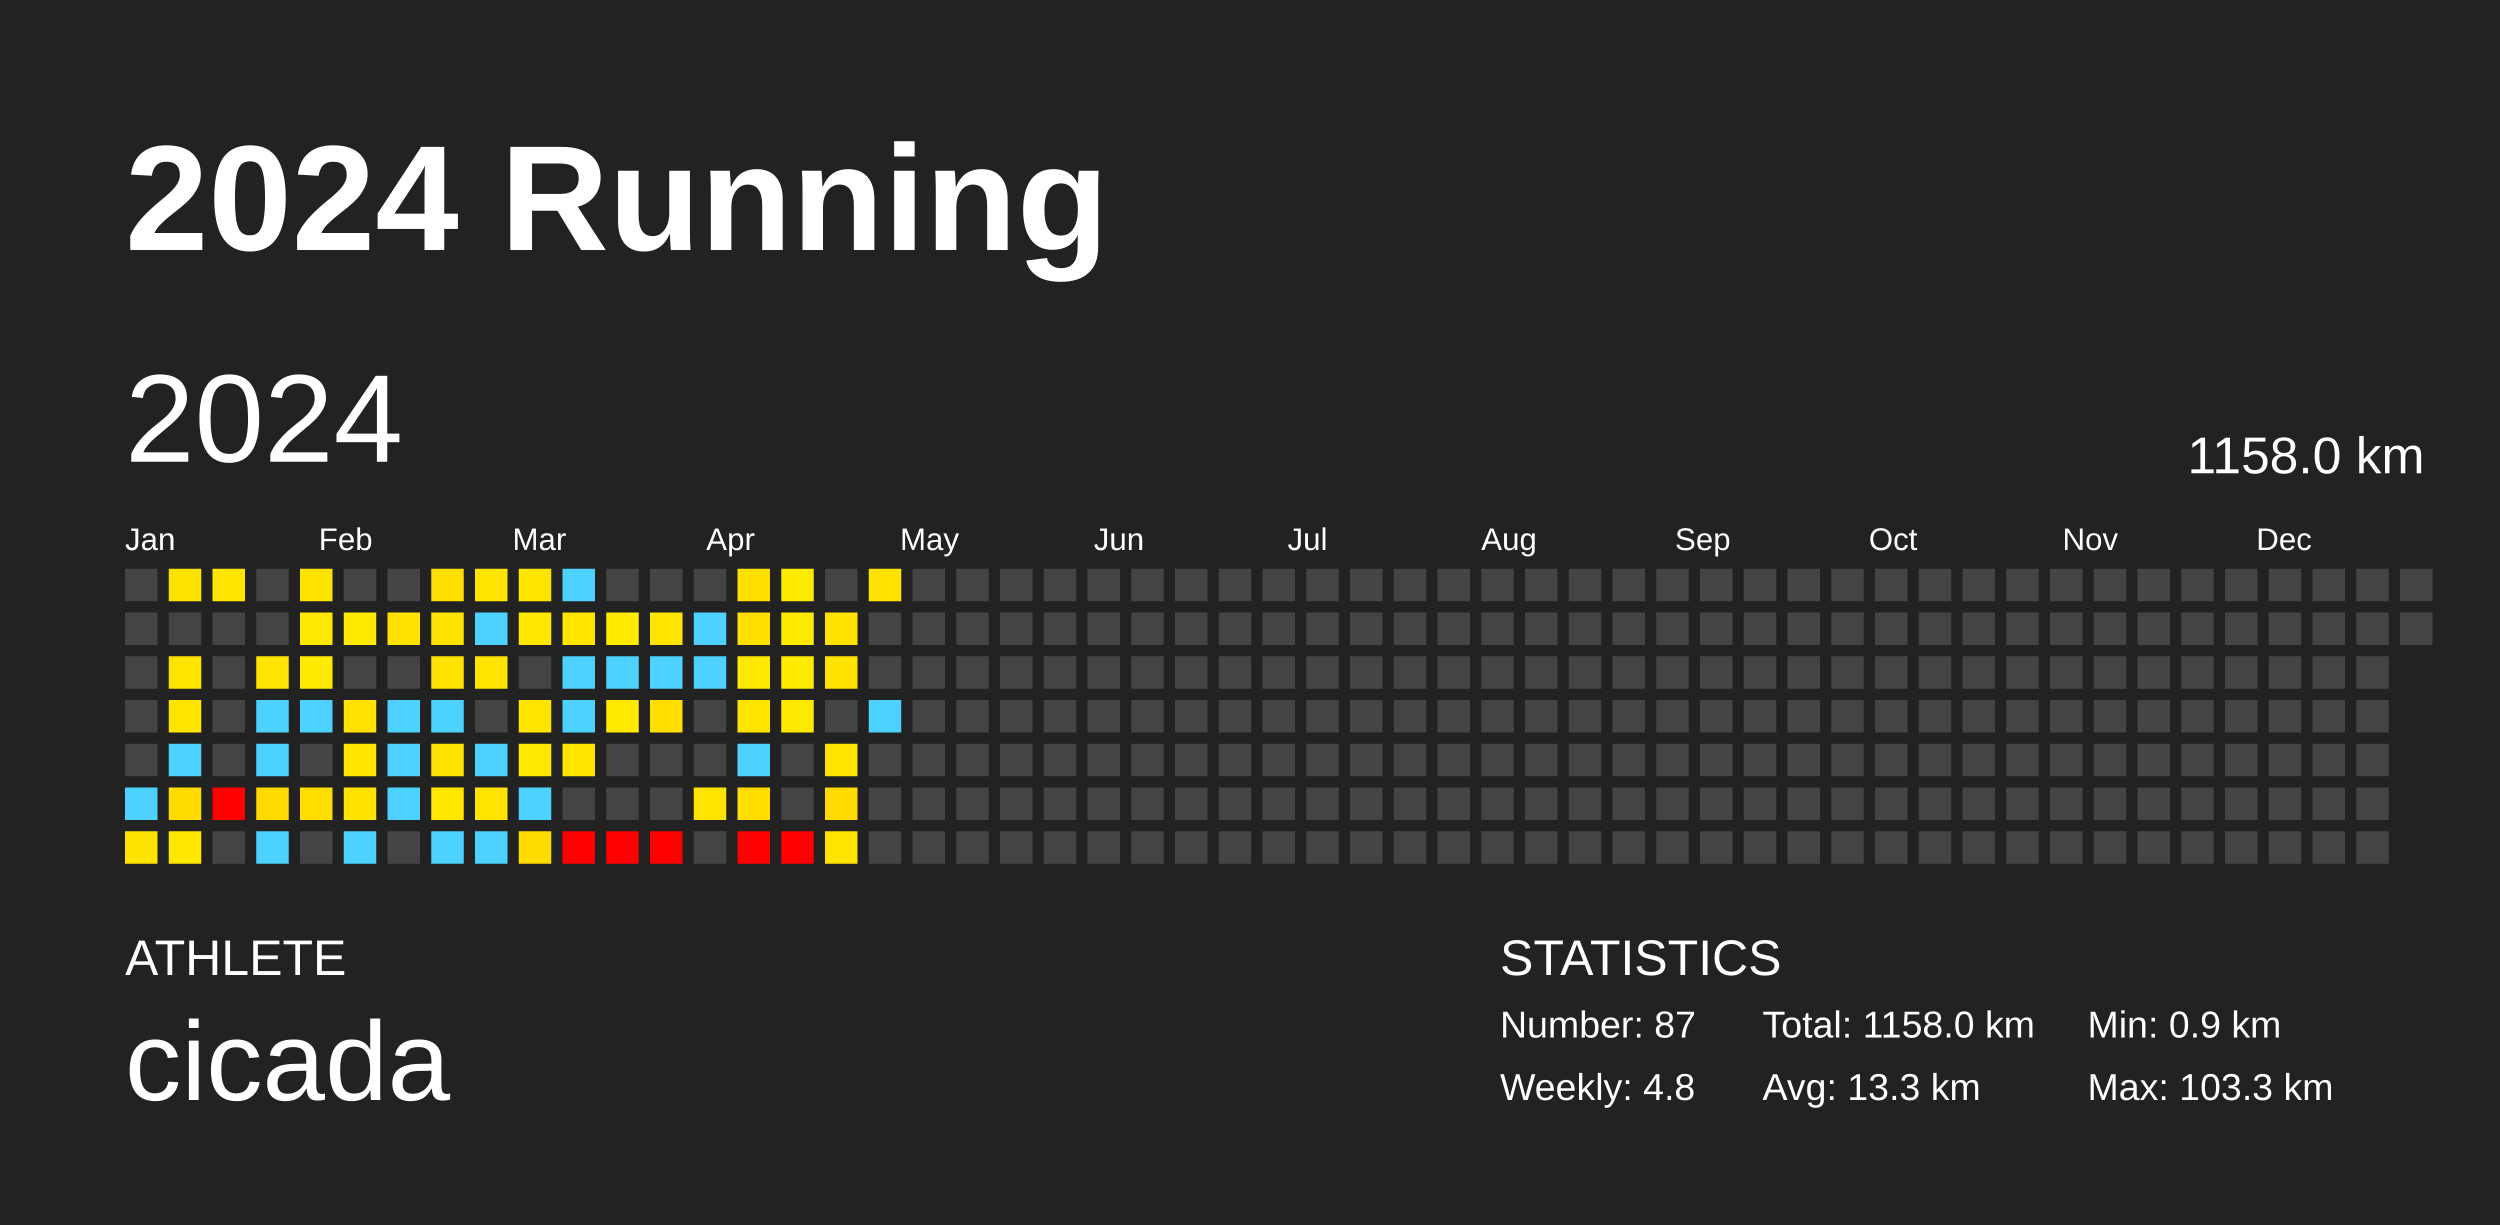
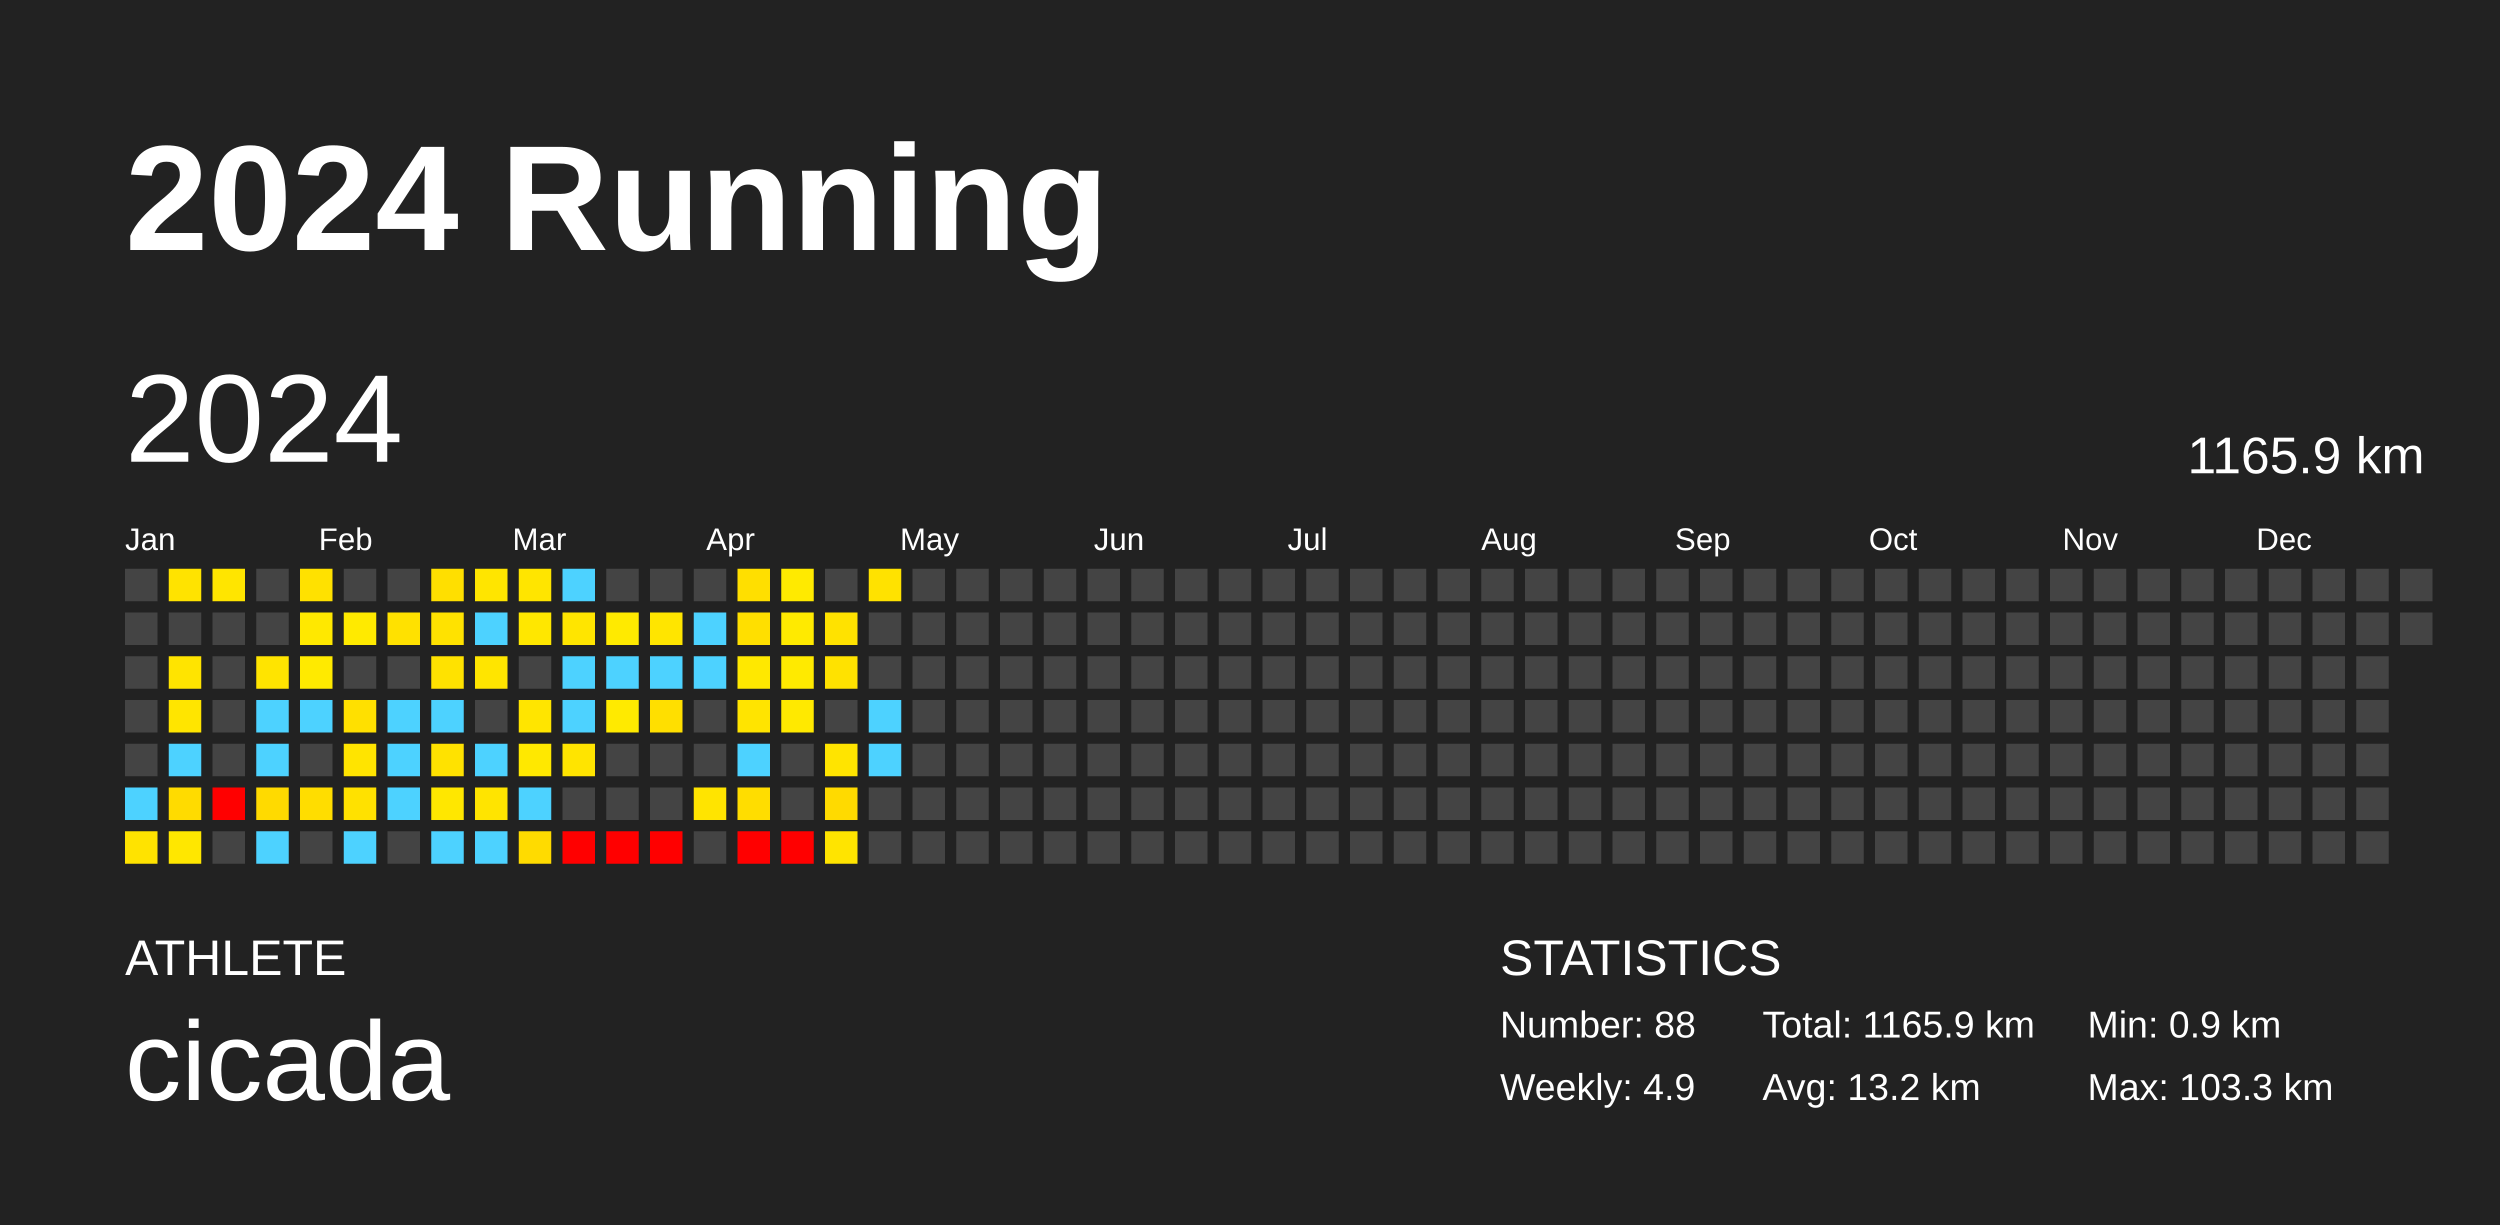
<svg xmlns="http://www.w3.org/2000/svg" baseProfile="full" height="98mm" version="1.1" viewBox="0,0,200,98" width="200mm">
  <defs />
  <rect fill="#222222" height="98" width="200" x="0" y="0" />
  <text fill="#FFFFFF" style="font-size:12px; font-family:Arial; font-weight:bold;" x="10" y="20">2024 Running</text>
  <text fill="#FFFFFF" style="font-size:4px; font-family:Arial" x="10" y="78">ATHLETE</text>
  <text fill="#FFFFFF" style="font-size:9px; font-family:Arial" x="10" y="88">cicada</text>
  <text fill="#FFFFFF" style="font-size:4px; font-family:Arial" x="120" y="78">STATISTICS</text>
-   <text fill="#FFFFFF" style="font-size:3px; font-family:Arial" x="120" y="83">Number: 87</text>
-   <text fill="#FFFFFF" style="font-size:3px; font-family:Arial" x="120" y="88">Weekly: 4.8</text>
-   <text fill="#FFFFFF" style="font-size:3px; font-family:Arial" x="141" y="83">Total: 1158.0 km</text>
-   <text fill="#FFFFFF" style="font-size:3px; font-family:Arial" x="141" y="88">Avg: 13.3 km</text>
+   <text fill="#FFFFFF" style="font-size:3px; font-family:Arial" x="120" y="83">Number: 88</text>
+   <text fill="#FFFFFF" style="font-size:3px; font-family:Arial" x="120" y="88">Weekly: 4.9</text>
+   <text fill="#FFFFFF" style="font-size:3px; font-family:Arial" x="141" y="83">Total: 1165.9 km</text>
+   <text fill="#FFFFFF" style="font-size:3px; font-family:Arial" x="141" y="88">Avg: 13.2 km</text>
  <text fill="#FFFFFF" style="font-size:3px; font-family:Arial" x="167" y="83">Min: 0.9 km</text>
  <text fill="#FFFFFF" style="font-size:3px; font-family:Arial" x="167" y="88">Max: 103.3 km</text>
  <text dominant-baseline="hanging" fill="#FFFFFF" style="font-size:10.0px; font-family:Arial;" x="10" y="30">2024</text>
-   <text dominant-baseline="hanging" fill="#FFFFFF" style="font-size:4.125px; font-family:Arial;" x="175" y="35">1158.0 km</text>
+   <text dominant-baseline="hanging" fill="#FFFFFF" style="font-size:4.125px; font-family:Arial;" x="175" y="35">1165.9 km</text>
  <text fill="#FFFFFF" style="font-size:2.5px; font-family:Arial" x="10.0" y="44">Jan</text>
  <text fill="#FFFFFF" style="font-size:2.5px; font-family:Arial" x="25.5" y="44">Feb</text>
  <text fill="#FFFFFF" style="font-size:2.5px; font-family:Arial" x="41.0" y="44">Mar</text>
  <text fill="#FFFFFF" style="font-size:2.5px; font-family:Arial" x="56.5" y="44">Apr</text>
  <text fill="#FFFFFF" style="font-size:2.5px; font-family:Arial" x="72.0" y="44">May</text>
  <text fill="#FFFFFF" style="font-size:2.5px; font-family:Arial" x="87.5" y="44">Jun</text>
  <text fill="#FFFFFF" style="font-size:2.5px; font-family:Arial" x="103.0" y="44">Jul</text>
  <text fill="#FFFFFF" style="font-size:2.5px; font-family:Arial" x="118.5" y="44">Aug</text>
  <text fill="#FFFFFF" style="font-size:2.5px; font-family:Arial" x="134.0" y="44">Sep</text>
  <text fill="#FFFFFF" style="font-size:2.5px; font-family:Arial" x="149.5" y="44">Oct</text>
  <text fill="#FFFFFF" style="font-size:2.5px; font-family:Arial" x="165.0" y="44">Nov</text>
  <text fill="#FFFFFF" style="font-size:2.5px; font-family:Arial" x="180.5" y="44">Dec</text>
  <rect fill="#444444" height="2.6" width="2.6" x="10.0" y="45.5" />
  <rect fill="#444444" height="2.6" width="2.6" x="10.0" y="49.0" />
  <rect fill="#444444" height="2.6" width="2.6" x="10.0" y="52.5" />
  <rect fill="#444444" height="2.6" width="2.6" x="10.0" y="56.0" />
  <rect fill="#444444" height="2.6" width="2.6" x="10.0" y="59.5" />
  <rect fill="#4dd2ff" height="2.6" width="2.6" x="10.0" y="63.0" />
  <rect fill="#ffe300" height="2.6" width="2.6" x="10.0" y="66.5" />
  <rect fill="#ffe300" height="2.6" width="2.6" x="13.5" y="45.5" />
  <rect fill="#444444" height="2.6" width="2.6" x="13.5" y="49.0" />
  <rect fill="#ffe400" height="2.6" width="2.6" x="13.5" y="52.5" />
  <rect fill="#ffe500" height="2.6" width="2.6" x="13.5" y="56.0" />
  <rect fill="#4dd2ff" height="2.6" width="2.6" x="13.5" y="59.5" />
  <rect fill="#ffdb00" height="2.6" width="2.6" x="13.5" y="63.0" />
  <rect fill="#ffe700" height="2.6" width="2.6" x="13.5" y="66.5" />
  <rect fill="#ffe500" height="2.6" width="2.6" x="17.0" y="45.5" />
  <rect fill="#444444" height="2.6" width="2.6" x="17.0" y="49.0" />
  <rect fill="#444444" height="2.6" width="2.6" x="17.0" y="52.5" />
  <rect fill="#444444" height="2.6" width="2.6" x="17.0" y="56.0" />
  <rect fill="#444444" height="2.6" width="2.6" x="17.0" y="59.5" />
  <rect fill="red" height="2.6" width="2.6" x="17.0" y="63.0" />
  <rect fill="#444444" height="2.6" width="2.6" x="17.0" y="66.5" />
  <rect fill="#444444" height="2.6" width="2.6" x="20.5" y="45.5" />
  <rect fill="#444444" height="2.6" width="2.6" x="20.5" y="49.0" />
  <rect fill="#ffe400" height="2.6" width="2.6" x="20.5" y="52.5" />
  <rect fill="#4dd2ff" height="2.6" width="2.6" x="20.5" y="56.0" />
  <rect fill="#4dd2ff" height="2.6" width="2.6" x="20.5" y="59.5" />
  <rect fill="#ffda00" height="2.6" width="2.6" x="20.5" y="63.0" />
  <rect fill="#4dd2ff" height="2.6" width="2.6" x="20.5" y="66.5" />
  <rect fill="#ffe100" height="2.6" width="2.6" x="24.0" y="45.5" />
  <rect fill="#ffe800" height="2.6" width="2.6" x="24.0" y="49.0" />
  <rect fill="#ffea00" height="2.6" width="2.6" x="24.0" y="52.5" />
  <rect fill="#4dd2ff" height="2.6" width="2.6" x="24.0" y="56.0" />
  <rect fill="#444444" height="2.6" width="2.6" x="24.0" y="59.5" />
  <rect fill="#ffdd00" height="2.6" width="2.6" x="24.0" y="63.0" />
  <rect fill="#444444" height="2.6" width="2.6" x="24.0" y="66.5" />
  <rect fill="#444444" height="2.6" width="2.6" x="27.5" y="45.5" />
  <rect fill="#ffea00" height="2.6" width="2.6" x="27.5" y="49.0" />
  <rect fill="#444444" height="2.6" width="2.6" x="27.5" y="52.5" />
  <rect fill="#ffe000" height="2.6" width="2.6" x="27.5" y="56.0" />
  <rect fill="#ffe400" height="2.6" width="2.6" x="27.5" y="59.5" />
  <rect fill="#ffe100" height="2.6" width="2.6" x="27.5" y="63.0" />
  <rect fill="#4dd2ff" height="2.6" width="2.6" x="27.5" y="66.5" />
  <rect fill="#444444" height="2.6" width="2.6" x="31.0" y="45.5" />
  <rect fill="#ffe100" height="2.6" width="2.6" x="31.0" y="49.0" />
  <rect fill="#444444" height="2.6" width="2.6" x="31.0" y="52.5" />
  <rect fill="#4dd2ff" height="2.6" width="2.6" x="31.0" y="56.0" />
  <rect fill="#4dd2ff" height="2.6" width="2.6" x="31.0" y="59.5" />
  <rect fill="#4dd2ff" height="2.6" width="2.6" x="31.0" y="63.0" />
  <rect fill="#444444" height="2.6" width="2.6" x="31.0" y="66.5" />
  <rect fill="#ffdf00" height="2.6" width="2.6" x="34.5" y="45.5" />
  <rect fill="#ffe200" height="2.6" width="2.6" x="34.5" y="49.0" />
  <rect fill="#ffe200" height="2.6" width="2.6" x="34.5" y="52.5" />
  <rect fill="#4dd2ff" height="2.6" width="2.6" x="34.5" y="56.0" />
  <rect fill="#ffe200" height="2.6" width="2.6" x="34.5" y="59.5" />
  <rect fill="#ffe700" height="2.6" width="2.6" x="34.5" y="63.0" />
  <rect fill="#4dd2ff" height="2.6" width="2.6" x="34.5" y="66.5" />
  <rect fill="#ffe500" height="2.6" width="2.6" x="38.0" y="45.5" />
  <rect fill="#4dd2ff" height="2.6" width="2.6" x="38.0" y="49.0" />
  <rect fill="#ffe500" height="2.6" width="2.6" x="38.0" y="52.5" />
  <rect fill="#444444" height="2.6" width="2.6" x="38.0" y="56.0" />
  <rect fill="#4dd2ff" height="2.6" width="2.6" x="38.0" y="59.5" />
  <rect fill="#ffe400" height="2.6" width="2.6" x="38.0" y="63.0" />
  <rect fill="#4dd2ff" height="2.6" width="2.6" x="38.0" y="66.5" />
  <rect fill="#ffe500" height="2.6" width="2.6" x="41.5" y="45.5" />
  <rect fill="#ffe700" height="2.6" width="2.6" x="41.5" y="49.0" />
  <rect fill="#444444" height="2.6" width="2.6" x="41.5" y="52.5" />
  <rect fill="#ffe500" height="2.6" width="2.6" x="41.5" y="56.0" />
  <rect fill="#ffe800" height="2.6" width="2.6" x="41.5" y="59.5" />
  <rect fill="#4dd2ff" height="2.6" width="2.6" x="41.5" y="63.0" />
  <rect fill="#ffdb00" height="2.6" width="2.6" x="41.5" y="66.5" />
  <rect fill="#4dd2ff" height="2.6" width="2.6" x="45.0" y="45.5" />
  <rect fill="#ffe500" height="2.6" width="2.6" x="45.0" y="49.0" />
  <rect fill="#4dd2ff" height="2.6" width="2.6" x="45.0" y="52.5" />
  <rect fill="#4dd2ff" height="2.6" width="2.6" x="45.0" y="56.0" />
  <rect fill="#ffe400" height="2.6" width="2.6" x="45.0" y="59.5" />
  <rect fill="#444444" height="2.6" width="2.6" x="45.0" y="63.0" />
  <rect fill="red" height="2.6" width="2.6" x="45.0" y="66.5" />
  <rect fill="#444444" height="2.6" width="2.6" x="48.5" y="45.5" />
  <rect fill="#ffea00" height="2.6" width="2.6" x="48.5" y="49.0" />
  <rect fill="#4dd2ff" height="2.6" width="2.6" x="48.5" y="52.5" />
  <rect fill="#ffea00" height="2.6" width="2.6" x="48.5" y="56.0" />
  <rect fill="#444444" height="2.6" width="2.6" x="48.5" y="59.5" />
  <rect fill="#444444" height="2.6" width="2.6" x="48.5" y="63.0" />
  <rect fill="red" height="2.6" width="2.6" x="48.5" y="66.5" />
  <rect fill="#444444" height="2.6" width="2.6" x="52.0" y="45.5" />
  <rect fill="#ffe500" height="2.6" width="2.6" x="52.0" y="49.0" />
  <rect fill="#4dd2ff" height="2.6" width="2.6" x="52.0" y="52.5" />
  <rect fill="#ffdf00" height="2.6" width="2.6" x="52.0" y="56.0" />
  <rect fill="#444444" height="2.6" width="2.6" x="52.0" y="59.5" />
  <rect fill="#444444" height="2.6" width="2.6" x="52.0" y="63.0" />
  <rect fill="red" height="2.6" width="2.6" x="52.0" y="66.5" />
  <rect fill="#444444" height="2.6" width="2.6" x="55.5" y="45.5" />
  <rect fill="#4dd2ff" height="2.6" width="2.6" x="55.5" y="49.0" />
  <rect fill="#4dd2ff" height="2.6" width="2.6" x="55.5" y="52.5" />
  <rect fill="#444444" height="2.6" width="2.6" x="55.5" y="56.0" />
  <rect fill="#444444" height="2.6" width="2.6" x="55.5" y="59.5" />
  <rect fill="#ffe400" height="2.6" width="2.6" x="55.5" y="63.0" />
  <rect fill="#444444" height="2.6" width="2.6" x="55.5" y="66.5" />
  <rect fill="#ffdf00" height="2.6" width="2.6" x="59.0" y="45.5" />
  <rect fill="#ffdf00" height="2.6" width="2.6" x="59.0" y="49.0" />
  <rect fill="#ffe800" height="2.6" width="2.6" x="59.0" y="52.5" />
  <rect fill="#ffe400" height="2.6" width="2.6" x="59.0" y="56.0" />
  <rect fill="#4dd2ff" height="2.6" width="2.6" x="59.0" y="59.5" />
  <rect fill="#ffdd00" height="2.6" width="2.6" x="59.0" y="63.0" />
  <rect fill="red" height="2.6" width="2.6" x="59.0" y="66.5" />
  <rect fill="#ffea00" height="2.6" width="2.6" x="62.5" y="45.5" />
  <rect fill="#ffea00" height="2.6" width="2.6" x="62.5" y="49.0" />
  <rect fill="#ffea00" height="2.6" width="2.6" x="62.5" y="52.5" />
  <rect fill="#ffe900" height="2.6" width="2.6" x="62.5" y="56.0" />
  <rect fill="#444444" height="2.6" width="2.6" x="62.5" y="59.5" />
  <rect fill="#444444" height="2.6" width="2.6" x="62.5" y="63.0" />
  <rect fill="red" height="2.6" width="2.6" x="62.5" y="66.5" />
  <rect fill="#444444" height="2.6" width="2.6" x="66.0" y="45.5" />
  <rect fill="#ffe200" height="2.6" width="2.6" x="66.0" y="49.0" />
  <rect fill="#ffe200" height="2.6" width="2.6" x="66.0" y="52.5" />
  <rect fill="#444444" height="2.6" width="2.6" x="66.0" y="56.0" />
  <rect fill="#ffe400" height="2.6" width="2.6" x="66.0" y="59.5" />
  <rect fill="#ffda00" height="2.6" width="2.6" x="66.0" y="63.0" />
  <rect fill="#ffe400" height="2.6" width="2.6" x="66.0" y="66.5" />
  <rect fill="#ffe200" height="2.6" width="2.6" x="69.5" y="45.5" />
  <rect fill="#444444" height="2.6" width="2.6" x="69.5" y="49.0" />
  <rect fill="#444444" height="2.6" width="2.6" x="69.5" y="52.5" />
  <rect fill="#4dd2ff" height="2.6" width="2.6" x="69.5" y="56.0" />
-   <rect fill="#444444" height="2.6" width="2.6" x="69.5" y="59.5" />
+   <rect fill="#4dd2ff" height="2.6" width="2.6" x="69.5" y="59.5" />
  <rect fill="#444444" height="2.6" width="2.6" x="69.5" y="63.0" />
  <rect fill="#444444" height="2.6" width="2.6" x="69.5" y="66.5" />
  <rect fill="#444444" height="2.6" width="2.6" x="73.0" y="45.5" />
  <rect fill="#444444" height="2.6" width="2.6" x="73.0" y="49.0" />
  <rect fill="#444444" height="2.6" width="2.6" x="73.0" y="52.5" />
  <rect fill="#444444" height="2.6" width="2.6" x="73.0" y="56.0" />
  <rect fill="#444444" height="2.6" width="2.6" x="73.0" y="59.5" />
  <rect fill="#444444" height="2.6" width="2.6" x="73.0" y="63.0" />
  <rect fill="#444444" height="2.6" width="2.6" x="73.0" y="66.5" />
  <rect fill="#444444" height="2.6" width="2.6" x="76.5" y="45.5" />
  <rect fill="#444444" height="2.6" width="2.6" x="76.5" y="49.0" />
  <rect fill="#444444" height="2.6" width="2.6" x="76.5" y="52.5" />
  <rect fill="#444444" height="2.6" width="2.6" x="76.5" y="56.0" />
  <rect fill="#444444" height="2.6" width="2.6" x="76.5" y="59.5" />
  <rect fill="#444444" height="2.6" width="2.6" x="76.5" y="63.0" />
  <rect fill="#444444" height="2.6" width="2.6" x="76.5" y="66.5" />
  <rect fill="#444444" height="2.6" width="2.6" x="80.0" y="45.5" />
  <rect fill="#444444" height="2.6" width="2.6" x="80.0" y="49.0" />
  <rect fill="#444444" height="2.6" width="2.6" x="80.0" y="52.5" />
  <rect fill="#444444" height="2.6" width="2.6" x="80.0" y="56.0" />
  <rect fill="#444444" height="2.6" width="2.6" x="80.0" y="59.5" />
  <rect fill="#444444" height="2.6" width="2.6" x="80.0" y="63.0" />
  <rect fill="#444444" height="2.6" width="2.6" x="80.0" y="66.5" />
  <rect fill="#444444" height="2.6" width="2.6" x="83.5" y="45.5" />
  <rect fill="#444444" height="2.6" width="2.6" x="83.5" y="49.0" />
  <rect fill="#444444" height="2.6" width="2.6" x="83.5" y="52.5" />
  <rect fill="#444444" height="2.6" width="2.6" x="83.5" y="56.0" />
  <rect fill="#444444" height="2.6" width="2.6" x="83.5" y="59.5" />
  <rect fill="#444444" height="2.6" width="2.6" x="83.5" y="63.0" />
  <rect fill="#444444" height="2.6" width="2.6" x="83.5" y="66.5" />
  <rect fill="#444444" height="2.6" width="2.6" x="87.0" y="45.5" />
  <rect fill="#444444" height="2.6" width="2.6" x="87.0" y="49.0" />
  <rect fill="#444444" height="2.6" width="2.6" x="87.0" y="52.5" />
  <rect fill="#444444" height="2.6" width="2.6" x="87.0" y="56.0" />
  <rect fill="#444444" height="2.6" width="2.6" x="87.0" y="59.5" />
  <rect fill="#444444" height="2.6" width="2.6" x="87.0" y="63.0" />
  <rect fill="#444444" height="2.6" width="2.6" x="87.0" y="66.5" />
  <rect fill="#444444" height="2.6" width="2.6" x="90.5" y="45.5" />
  <rect fill="#444444" height="2.6" width="2.6" x="90.5" y="49.0" />
  <rect fill="#444444" height="2.6" width="2.6" x="90.5" y="52.5" />
  <rect fill="#444444" height="2.6" width="2.6" x="90.5" y="56.0" />
  <rect fill="#444444" height="2.6" width="2.6" x="90.5" y="59.5" />
  <rect fill="#444444" height="2.6" width="2.6" x="90.5" y="63.0" />
  <rect fill="#444444" height="2.6" width="2.6" x="90.5" y="66.5" />
  <rect fill="#444444" height="2.6" width="2.6" x="94.0" y="45.5" />
  <rect fill="#444444" height="2.6" width="2.6" x="94.0" y="49.0" />
  <rect fill="#444444" height="2.6" width="2.6" x="94.0" y="52.5" />
  <rect fill="#444444" height="2.6" width="2.6" x="94.0" y="56.0" />
  <rect fill="#444444" height="2.6" width="2.6" x="94.0" y="59.5" />
  <rect fill="#444444" height="2.6" width="2.6" x="94.0" y="63.0" />
  <rect fill="#444444" height="2.6" width="2.6" x="94.0" y="66.5" />
  <rect fill="#444444" height="2.6" width="2.6" x="97.5" y="45.5" />
  <rect fill="#444444" height="2.6" width="2.6" x="97.5" y="49.0" />
  <rect fill="#444444" height="2.6" width="2.6" x="97.5" y="52.5" />
  <rect fill="#444444" height="2.6" width="2.6" x="97.5" y="56.0" />
  <rect fill="#444444" height="2.6" width="2.6" x="97.5" y="59.5" />
  <rect fill="#444444" height="2.6" width="2.6" x="97.5" y="63.0" />
  <rect fill="#444444" height="2.6" width="2.6" x="97.5" y="66.5" />
  <rect fill="#444444" height="2.6" width="2.6" x="101.0" y="45.5" />
  <rect fill="#444444" height="2.6" width="2.6" x="101.0" y="49.0" />
  <rect fill="#444444" height="2.6" width="2.6" x="101.0" y="52.5" />
  <rect fill="#444444" height="2.6" width="2.6" x="101.0" y="56.0" />
  <rect fill="#444444" height="2.6" width="2.6" x="101.0" y="59.5" />
  <rect fill="#444444" height="2.6" width="2.6" x="101.0" y="63.0" />
  <rect fill="#444444" height="2.6" width="2.6" x="101.0" y="66.5" />
  <rect fill="#444444" height="2.6" width="2.6" x="104.5" y="45.5" />
  <rect fill="#444444" height="2.6" width="2.6" x="104.5" y="49.0" />
  <rect fill="#444444" height="2.6" width="2.6" x="104.5" y="52.5" />
  <rect fill="#444444" height="2.6" width="2.6" x="104.5" y="56.0" />
  <rect fill="#444444" height="2.6" width="2.6" x="104.5" y="59.5" />
  <rect fill="#444444" height="2.6" width="2.6" x="104.5" y="63.0" />
  <rect fill="#444444" height="2.6" width="2.6" x="104.5" y="66.5" />
  <rect fill="#444444" height="2.6" width="2.6" x="108.0" y="45.5" />
  <rect fill="#444444" height="2.6" width="2.6" x="108.0" y="49.0" />
  <rect fill="#444444" height="2.6" width="2.6" x="108.0" y="52.5" />
  <rect fill="#444444" height="2.6" width="2.6" x="108.0" y="56.0" />
  <rect fill="#444444" height="2.6" width="2.6" x="108.0" y="59.5" />
  <rect fill="#444444" height="2.6" width="2.6" x="108.0" y="63.0" />
  <rect fill="#444444" height="2.6" width="2.6" x="108.0" y="66.5" />
  <rect fill="#444444" height="2.6" width="2.6" x="111.5" y="45.5" />
  <rect fill="#444444" height="2.6" width="2.6" x="111.5" y="49.0" />
  <rect fill="#444444" height="2.6" width="2.6" x="111.5" y="52.5" />
  <rect fill="#444444" height="2.6" width="2.6" x="111.5" y="56.0" />
  <rect fill="#444444" height="2.6" width="2.6" x="111.5" y="59.5" />
  <rect fill="#444444" height="2.6" width="2.6" x="111.5" y="63.0" />
  <rect fill="#444444" height="2.6" width="2.6" x="111.5" y="66.5" />
  <rect fill="#444444" height="2.6" width="2.6" x="115.0" y="45.5" />
  <rect fill="#444444" height="2.6" width="2.6" x="115.0" y="49.0" />
  <rect fill="#444444" height="2.6" width="2.6" x="115.0" y="52.5" />
  <rect fill="#444444" height="2.6" width="2.6" x="115.0" y="56.0" />
  <rect fill="#444444" height="2.6" width="2.6" x="115.0" y="59.5" />
  <rect fill="#444444" height="2.6" width="2.6" x="115.0" y="63.0" />
  <rect fill="#444444" height="2.6" width="2.6" x="115.0" y="66.5" />
  <rect fill="#444444" height="2.6" width="2.6" x="118.5" y="45.5" />
  <rect fill="#444444" height="2.6" width="2.6" x="118.5" y="49.0" />
  <rect fill="#444444" height="2.6" width="2.6" x="118.5" y="52.5" />
  <rect fill="#444444" height="2.6" width="2.6" x="118.5" y="56.0" />
  <rect fill="#444444" height="2.6" width="2.6" x="118.5" y="59.5" />
  <rect fill="#444444" height="2.6" width="2.6" x="118.5" y="63.0" />
  <rect fill="#444444" height="2.6" width="2.6" x="118.5" y="66.5" />
  <rect fill="#444444" height="2.6" width="2.6" x="122.0" y="45.5" />
  <rect fill="#444444" height="2.6" width="2.6" x="122.0" y="49.0" />
  <rect fill="#444444" height="2.6" width="2.6" x="122.0" y="52.5" />
  <rect fill="#444444" height="2.6" width="2.6" x="122.0" y="56.0" />
  <rect fill="#444444" height="2.6" width="2.6" x="122.0" y="59.5" />
  <rect fill="#444444" height="2.6" width="2.6" x="122.0" y="63.0" />
  <rect fill="#444444" height="2.6" width="2.6" x="122.0" y="66.5" />
  <rect fill="#444444" height="2.6" width="2.6" x="125.5" y="45.5" />
  <rect fill="#444444" height="2.6" width="2.6" x="125.5" y="49.0" />
  <rect fill="#444444" height="2.6" width="2.6" x="125.5" y="52.5" />
  <rect fill="#444444" height="2.6" width="2.6" x="125.5" y="56.0" />
  <rect fill="#444444" height="2.6" width="2.6" x="125.5" y="59.5" />
  <rect fill="#444444" height="2.6" width="2.6" x="125.5" y="63.0" />
  <rect fill="#444444" height="2.6" width="2.6" x="125.5" y="66.5" />
  <rect fill="#444444" height="2.6" width="2.6" x="129.0" y="45.5" />
  <rect fill="#444444" height="2.6" width="2.6" x="129.0" y="49.0" />
  <rect fill="#444444" height="2.6" width="2.6" x="129.0" y="52.5" />
  <rect fill="#444444" height="2.6" width="2.6" x="129.0" y="56.0" />
  <rect fill="#444444" height="2.6" width="2.6" x="129.0" y="59.5" />
  <rect fill="#444444" height="2.6" width="2.6" x="129.0" y="63.0" />
  <rect fill="#444444" height="2.6" width="2.6" x="129.0" y="66.5" />
  <rect fill="#444444" height="2.6" width="2.6" x="132.5" y="45.5" />
  <rect fill="#444444" height="2.6" width="2.6" x="132.5" y="49.0" />
  <rect fill="#444444" height="2.6" width="2.6" x="132.5" y="52.5" />
  <rect fill="#444444" height="2.6" width="2.6" x="132.5" y="56.0" />
  <rect fill="#444444" height="2.6" width="2.6" x="132.5" y="59.5" />
  <rect fill="#444444" height="2.6" width="2.6" x="132.5" y="63.0" />
  <rect fill="#444444" height="2.6" width="2.6" x="132.5" y="66.5" />
  <rect fill="#444444" height="2.6" width="2.6" x="136.0" y="45.5" />
  <rect fill="#444444" height="2.6" width="2.6" x="136.0" y="49.0" />
  <rect fill="#444444" height="2.6" width="2.6" x="136.0" y="52.5" />
  <rect fill="#444444" height="2.6" width="2.6" x="136.0" y="56.0" />
  <rect fill="#444444" height="2.6" width="2.6" x="136.0" y="59.5" />
  <rect fill="#444444" height="2.6" width="2.6" x="136.0" y="63.0" />
  <rect fill="#444444" height="2.6" width="2.6" x="136.0" y="66.5" />
  <rect fill="#444444" height="2.6" width="2.6" x="139.5" y="45.5" />
  <rect fill="#444444" height="2.6" width="2.6" x="139.5" y="49.0" />
  <rect fill="#444444" height="2.6" width="2.6" x="139.5" y="52.5" />
  <rect fill="#444444" height="2.6" width="2.6" x="139.5" y="56.0" />
  <rect fill="#444444" height="2.6" width="2.6" x="139.5" y="59.5" />
  <rect fill="#444444" height="2.6" width="2.6" x="139.5" y="63.0" />
  <rect fill="#444444" height="2.6" width="2.6" x="139.5" y="66.5" />
  <rect fill="#444444" height="2.6" width="2.6" x="143.0" y="45.5" />
  <rect fill="#444444" height="2.6" width="2.6" x="143.0" y="49.0" />
  <rect fill="#444444" height="2.6" width="2.6" x="143.0" y="52.5" />
  <rect fill="#444444" height="2.6" width="2.6" x="143.0" y="56.0" />
  <rect fill="#444444" height="2.6" width="2.6" x="143.0" y="59.5" />
  <rect fill="#444444" height="2.6" width="2.6" x="143.0" y="63.0" />
  <rect fill="#444444" height="2.6" width="2.6" x="143.0" y="66.5" />
  <rect fill="#444444" height="2.6" width="2.6" x="146.5" y="45.5" />
  <rect fill="#444444" height="2.6" width="2.6" x="146.5" y="49.0" />
  <rect fill="#444444" height="2.6" width="2.6" x="146.5" y="52.5" />
  <rect fill="#444444" height="2.6" width="2.6" x="146.5" y="56.0" />
  <rect fill="#444444" height="2.6" width="2.6" x="146.5" y="59.5" />
  <rect fill="#444444" height="2.6" width="2.6" x="146.5" y="63.0" />
  <rect fill="#444444" height="2.6" width="2.6" x="146.5" y="66.5" />
  <rect fill="#444444" height="2.6" width="2.6" x="150.0" y="45.5" />
  <rect fill="#444444" height="2.6" width="2.6" x="150.0" y="49.0" />
  <rect fill="#444444" height="2.6" width="2.6" x="150.0" y="52.5" />
  <rect fill="#444444" height="2.6" width="2.6" x="150.0" y="56.0" />
  <rect fill="#444444" height="2.6" width="2.6" x="150.0" y="59.5" />
  <rect fill="#444444" height="2.6" width="2.6" x="150.0" y="63.0" />
  <rect fill="#444444" height="2.6" width="2.6" x="150.0" y="66.5" />
  <rect fill="#444444" height="2.6" width="2.6" x="153.5" y="45.5" />
  <rect fill="#444444" height="2.6" width="2.6" x="153.5" y="49.0" />
  <rect fill="#444444" height="2.6" width="2.6" x="153.5" y="52.5" />
  <rect fill="#444444" height="2.6" width="2.6" x="153.5" y="56.0" />
  <rect fill="#444444" height="2.6" width="2.6" x="153.5" y="59.5" />
  <rect fill="#444444" height="2.6" width="2.6" x="153.5" y="63.0" />
  <rect fill="#444444" height="2.6" width="2.6" x="153.5" y="66.5" />
  <rect fill="#444444" height="2.6" width="2.6" x="157.0" y="45.5" />
  <rect fill="#444444" height="2.6" width="2.6" x="157.0" y="49.0" />
  <rect fill="#444444" height="2.6" width="2.6" x="157.0" y="52.5" />
  <rect fill="#444444" height="2.6" width="2.6" x="157.0" y="56.0" />
  <rect fill="#444444" height="2.6" width="2.6" x="157.0" y="59.5" />
  <rect fill="#444444" height="2.6" width="2.6" x="157.0" y="63.0" />
  <rect fill="#444444" height="2.6" width="2.6" x="157.0" y="66.5" />
  <rect fill="#444444" height="2.6" width="2.6" x="160.5" y="45.5" />
  <rect fill="#444444" height="2.6" width="2.6" x="160.5" y="49.0" />
  <rect fill="#444444" height="2.6" width="2.6" x="160.5" y="52.5" />
  <rect fill="#444444" height="2.6" width="2.6" x="160.5" y="56.0" />
  <rect fill="#444444" height="2.6" width="2.6" x="160.5" y="59.5" />
  <rect fill="#444444" height="2.6" width="2.6" x="160.5" y="63.0" />
  <rect fill="#444444" height="2.6" width="2.6" x="160.5" y="66.5" />
  <rect fill="#444444" height="2.6" width="2.6" x="164.0" y="45.5" />
  <rect fill="#444444" height="2.6" width="2.6" x="164.0" y="49.0" />
  <rect fill="#444444" height="2.6" width="2.6" x="164.0" y="52.5" />
  <rect fill="#444444" height="2.6" width="2.6" x="164.0" y="56.0" />
  <rect fill="#444444" height="2.6" width="2.6" x="164.0" y="59.5" />
  <rect fill="#444444" height="2.6" width="2.6" x="164.0" y="63.0" />
  <rect fill="#444444" height="2.6" width="2.6" x="164.0" y="66.5" />
  <rect fill="#444444" height="2.6" width="2.6" x="167.5" y="45.5" />
  <rect fill="#444444" height="2.6" width="2.6" x="167.5" y="49.0" />
  <rect fill="#444444" height="2.6" width="2.6" x="167.5" y="52.5" />
  <rect fill="#444444" height="2.6" width="2.6" x="167.5" y="56.0" />
  <rect fill="#444444" height="2.6" width="2.6" x="167.5" y="59.5" />
  <rect fill="#444444" height="2.6" width="2.6" x="167.5" y="63.0" />
  <rect fill="#444444" height="2.6" width="2.6" x="167.5" y="66.5" />
  <rect fill="#444444" height="2.6" width="2.6" x="171.0" y="45.5" />
  <rect fill="#444444" height="2.6" width="2.6" x="171.0" y="49.0" />
  <rect fill="#444444" height="2.6" width="2.6" x="171.0" y="52.5" />
  <rect fill="#444444" height="2.6" width="2.6" x="171.0" y="56.0" />
  <rect fill="#444444" height="2.6" width="2.6" x="171.0" y="59.5" />
  <rect fill="#444444" height="2.6" width="2.6" x="171.0" y="63.0" />
  <rect fill="#444444" height="2.6" width="2.6" x="171.0" y="66.5" />
  <rect fill="#444444" height="2.6" width="2.6" x="174.5" y="45.5" />
  <rect fill="#444444" height="2.6" width="2.6" x="174.5" y="49.0" />
  <rect fill="#444444" height="2.6" width="2.6" x="174.5" y="52.5" />
  <rect fill="#444444" height="2.6" width="2.6" x="174.5" y="56.0" />
  <rect fill="#444444" height="2.6" width="2.6" x="174.5" y="59.5" />
  <rect fill="#444444" height="2.6" width="2.6" x="174.5" y="63.0" />
  <rect fill="#444444" height="2.6" width="2.6" x="174.5" y="66.5" />
  <rect fill="#444444" height="2.6" width="2.6" x="178.0" y="45.5" />
  <rect fill="#444444" height="2.6" width="2.6" x="178.0" y="49.0" />
  <rect fill="#444444" height="2.6" width="2.6" x="178.0" y="52.5" />
  <rect fill="#444444" height="2.6" width="2.6" x="178.0" y="56.0" />
  <rect fill="#444444" height="2.6" width="2.6" x="178.0" y="59.5" />
  <rect fill="#444444" height="2.6" width="2.6" x="178.0" y="63.0" />
  <rect fill="#444444" height="2.6" width="2.6" x="178.0" y="66.5" />
  <rect fill="#444444" height="2.6" width="2.6" x="181.5" y="45.5" />
  <rect fill="#444444" height="2.6" width="2.6" x="181.5" y="49.0" />
  <rect fill="#444444" height="2.6" width="2.6" x="181.5" y="52.5" />
  <rect fill="#444444" height="2.6" width="2.6" x="181.5" y="56.0" />
  <rect fill="#444444" height="2.6" width="2.6" x="181.5" y="59.5" />
  <rect fill="#444444" height="2.6" width="2.6" x="181.5" y="63.0" />
  <rect fill="#444444" height="2.6" width="2.6" x="181.5" y="66.5" />
  <rect fill="#444444" height="2.6" width="2.6" x="185.0" y="45.5" />
  <rect fill="#444444" height="2.6" width="2.6" x="185.0" y="49.0" />
  <rect fill="#444444" height="2.6" width="2.6" x="185.0" y="52.5" />
  <rect fill="#444444" height="2.6" width="2.6" x="185.0" y="56.0" />
  <rect fill="#444444" height="2.6" width="2.6" x="185.0" y="59.5" />
  <rect fill="#444444" height="2.6" width="2.6" x="185.0" y="63.0" />
  <rect fill="#444444" height="2.6" width="2.6" x="185.0" y="66.5" />
  <rect fill="#444444" height="2.6" width="2.6" x="188.5" y="45.5" />
  <rect fill="#444444" height="2.6" width="2.6" x="188.5" y="49.0" />
  <rect fill="#444444" height="2.6" width="2.6" x="188.5" y="52.5" />
  <rect fill="#444444" height="2.6" width="2.6" x="188.5" y="56.0" />
  <rect fill="#444444" height="2.6" width="2.6" x="188.5" y="59.5" />
  <rect fill="#444444" height="2.6" width="2.6" x="188.5" y="63.0" />
  <rect fill="#444444" height="2.6" width="2.6" x="188.5" y="66.5" />
  <rect fill="#444444" height="2.6" width="2.6" x="192.0" y="45.5" />
  <rect fill="#444444" height="2.6" width="2.6" x="192.0" y="49.0" />
</svg>
